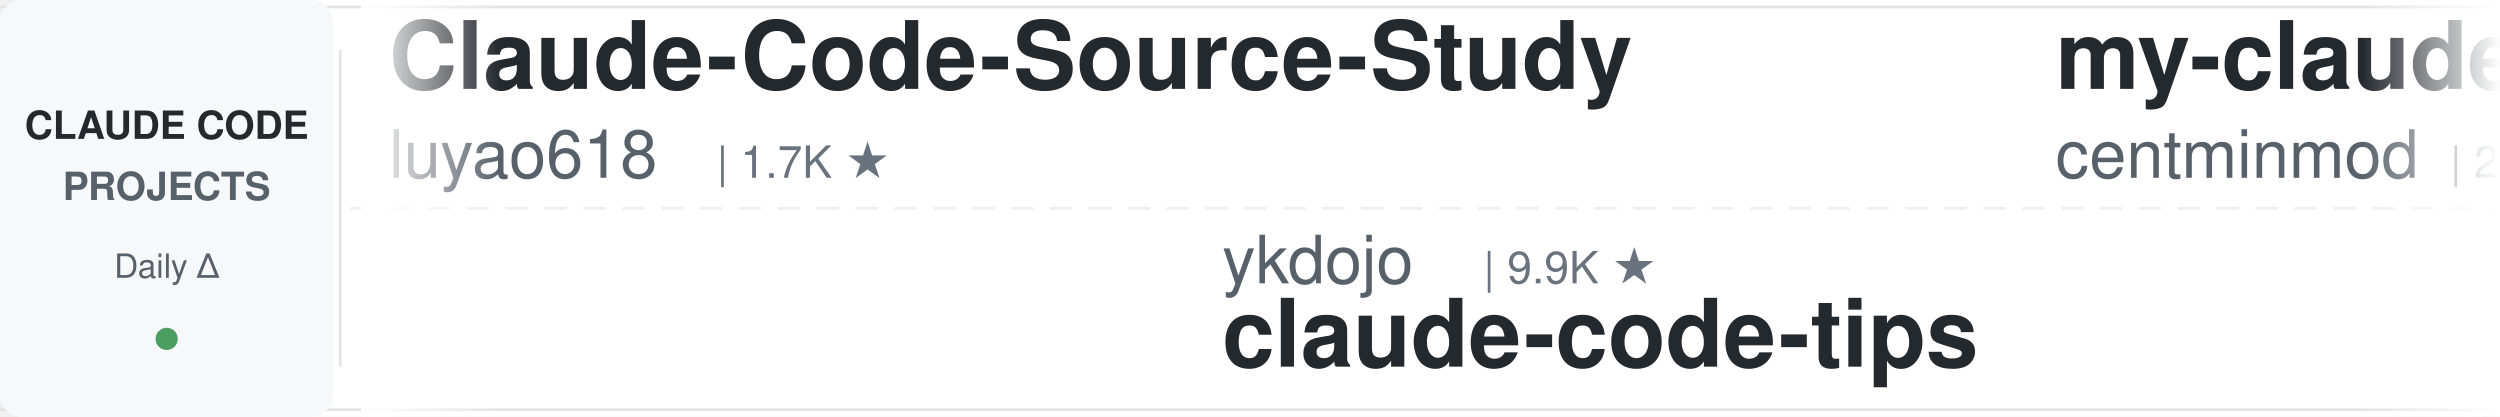
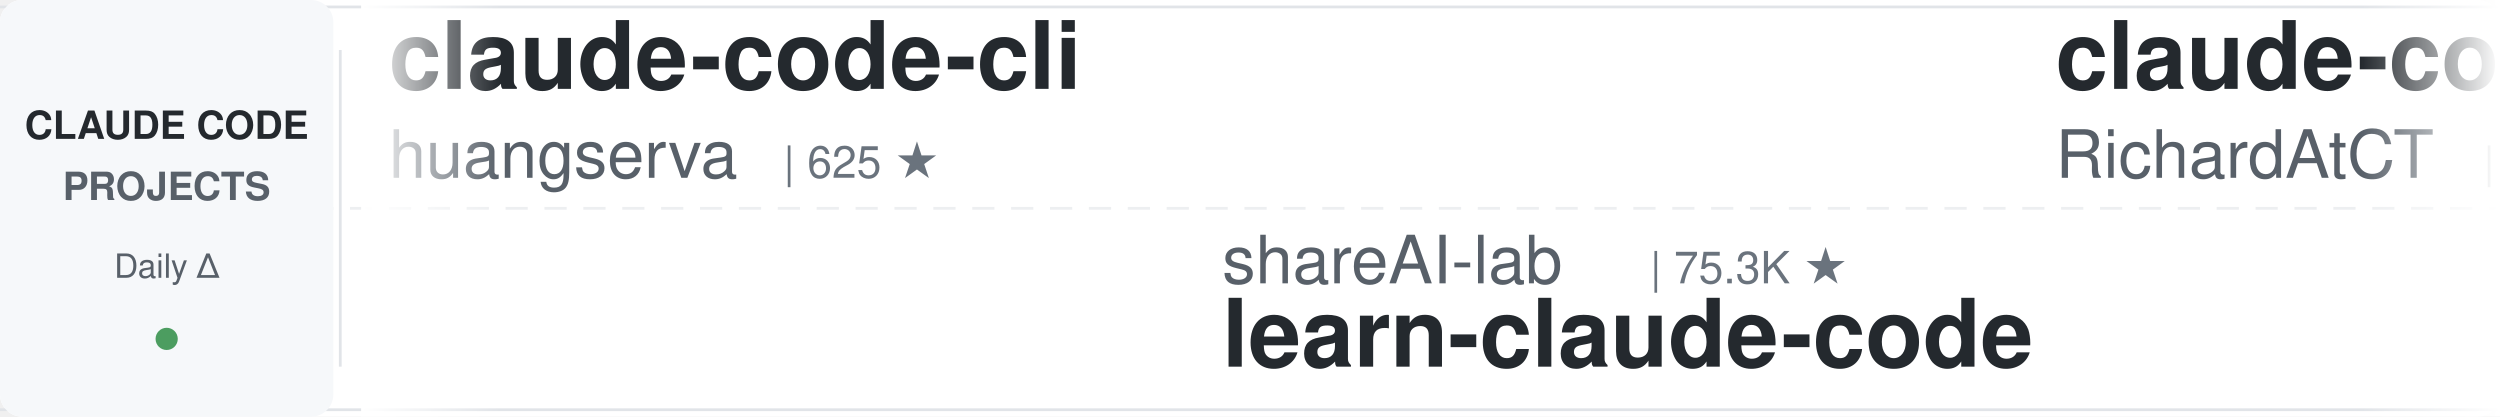
<svg xmlns="http://www.w3.org/2000/svg" width="900" height="150">
  <defs>
    <linearGradient id="leftFade" x1="0%" y1="0%" x2="100%" y2="0%">
      <stop offset="0%" style="stop-color:#ffffff;stop-opacity:1" />
      <stop offset="100%" style="stop-color:#ffffff;stop-opacity:0" />
    </linearGradient>
    <linearGradient id="rightFade" x1="0%" y1="0%" x2="100%" y2="0%">
      <stop offset="0%" style="stop-color:#ffffff;stop-opacity:0" />
      <stop offset="100%" style="stop-color:#ffffff;stop-opacity:1" />
    </linearGradient>
  </defs>
  <rect width="900" height="150" fill="#ffffff" rx="8" />
  <rect x="0" y="2" width="900" height="1" fill="#e1e4e8" />
  <rect x="0" y="147" width="900" height="1" fill="#e1e4e8" />
  <line x1="0" y1="75" x2="900" y2="75" stroke="#e1e4e8" stroke-width="1" stroke-dasharray="8 6" opacity="0.6" />
  <rect x="0" y="0" width="120" height="150" fill="#f6f8fa" rx="8" />
  <text x="60" y="50" font-family="-apple-system, BlinkMacSystemFont, 'Segoe UI', Helvetica, Arial, sans-serif" font-size="14" font-weight="600" fill="#24292e" text-anchor="middle">CLAUDE CODE</text>
  <text x="60" y="72" font-family="-apple-system, BlinkMacSystemFont, 'Segoe UI', Helvetica, Arial, sans-serif" font-size="14" font-weight="600" fill="#586069" text-anchor="middle">PROJECTS</text>
  <text x="60" y="100" font-family="-apple-system, BlinkMacSystemFont, 'Segoe UI', Helvetica, Arial, sans-serif" font-size="12" font-weight="500" fill="#586069" text-anchor="middle">Daily Δ</text>
  <circle cx="60" cy="122" r="4" fill="#22863a" opacity="0.8" />
  <rect x="122" y="18" width="1" height="114" fill="#e1e4e8" />
  <clipPath id="tickerClip">
    <rect x="130" y="0" width="770" height="150" />
  </clipPath>
  <g clip-path="url(#tickerClip)">
    <g id="tickerItems">
      <animateTransform attributeName="transform" attributeType="XML" type="translate" from="0 0" to="-3000 0" dur="54s" repeatCount="indefinite" />
      <g transform="translate(0, 0)">
-         <text x="140" y="32" font-family="-apple-system, BlinkMacSystemFont, 'Segoe UI', Helvetica, Arial, sans-serif" font-size="34" font-weight="600" fill="#24292e">Claude-Code-Source-Study</text>
-         <text x="140" y="64" font-family="-apple-system, BlinkMacSystemFont, 'Segoe UI', Helvetica, Arial, sans-serif" font-size="24" font-weight="400" fill="#586069">luyao618</text>
-         <text x="258" y="64" font-family="-apple-system, BlinkMacSystemFont, 'Segoe UI', Helvetica, Arial, sans-serif" font-size="16" font-weight="500" fill="#6a737d">| 1.7K ★</text>
+         <text x="140" y="32" font-family="-apple-system, BlinkMacSystemFont, 'Segoe UI', Helvetica, Arial, sans-serif" font-size="34" font-weight="600" fill="#24292e">claude-code-cli</text>
+         <text x="140" y="64" font-family="-apple-system, BlinkMacSystemFont, 'Segoe UI', Helvetica, Arial, sans-serif" font-size="24" font-weight="400" fill="#586069">huangserva</text>
+         <text x="282" y="64" font-family="-apple-system, BlinkMacSystemFont, 'Segoe UI', Helvetica, Arial, sans-serif" font-size="16" font-weight="500" fill="#6a737d">| 625 ★</text>
      </g>
      <g transform="translate(300, 0)">
-         <text x="140" y="102" font-family="-apple-system, BlinkMacSystemFont, 'Segoe UI', Helvetica, Arial, sans-serif" font-size="24" font-weight="400" fill="#586069">ykdojo</text>
-         <text x="234" y="102" font-family="-apple-system, BlinkMacSystemFont, 'Segoe UI', Helvetica, Arial, sans-serif" font-size="16" font-weight="500" fill="#6a737d">| 9.9K ★</text>
-         <text x="140" y="132" font-family="-apple-system, BlinkMacSystemFont, 'Segoe UI', Helvetica, Arial, sans-serif" font-size="34" font-weight="600" fill="#24292e">claude-code-tips</text>
+         <text x="140" y="102" font-family="-apple-system, BlinkMacSystemFont, 'Segoe UI', Helvetica, Arial, sans-serif" font-size="24" font-weight="400" fill="#586069">shareAI-lab</text>
+         <text x="294" y="102" font-family="-apple-system, BlinkMacSystemFont, 'Segoe UI', Helvetica, Arial, sans-serif" font-size="16" font-weight="500" fill="#6a737d">| 75.3K ★</text>
+         <text x="140" y="132" font-family="-apple-system, BlinkMacSystemFont, 'Segoe UI', Helvetica, Arial, sans-serif" font-size="34" font-weight="600" fill="#24292e">learn-claude-code</text>
      </g>
      <g transform="translate(600, 0)">
-         <text x="140" y="32" font-family="-apple-system, BlinkMacSystemFont, 'Segoe UI', Helvetica, Arial, sans-serif" font-size="34" font-weight="600" fill="#24292e">my-claude-code-setup</text>
-         <text x="140" y="64" font-family="-apple-system, BlinkMacSystemFont, 'Segoe UI', Helvetica, Arial, sans-serif" font-size="24" font-weight="400" fill="#586069">centminmod</text>
-         <text x="282" y="64" font-family="-apple-system, BlinkMacSystemFont, 'Segoe UI', Helvetica, Arial, sans-serif" font-size="16" font-weight="500" fill="#6a737d">| 2.6K ★</text>
+         <text x="140" y="32" font-family="-apple-system, BlinkMacSystemFont, 'Segoe UI', Helvetica, Arial, sans-serif" font-size="34" font-weight="600" fill="#24292e">claude-code-telegram</text>
+         <text x="140" y="64" font-family="-apple-system, BlinkMacSystemFont, 'Segoe UI', Helvetica, Arial, sans-serif" font-size="24" font-weight="400" fill="#586069">RichardAtCT</text>
+         <text x="294" y="64" font-family="-apple-system, BlinkMacSystemFont, 'Segoe UI', Helvetica, Arial, sans-serif" font-size="16" font-weight="500" fill="#6a737d">| 2.8K ★</text>
      </g>
      <g transform="translate(900, 0)">
-         <text x="140" y="102" font-family="-apple-system, BlinkMacSystemFont, 'Segoe UI', Helvetica, Arial, sans-serif" font-size="24" font-weight="400" fill="#586069">AprilNEA</text>
-         <text x="258" y="102" font-family="-apple-system, BlinkMacSystemFont, 'Segoe UI', Helvetica, Arial, sans-serif" font-size="16" font-weight="500" fill="#6a737d">| 391 ★</text>
-         <text x="140" y="132" font-family="-apple-system, BlinkMacSystemFont, 'Segoe UI', Helvetica, Arial, sans-serif" font-size="34" font-weight="600" fill="#24292e">claude-code-source</text>
+         <text x="140" y="102" font-family="-apple-system, BlinkMacSystemFont, 'Segoe UI', Helvetica, Arial, sans-serif" font-size="24" font-weight="400" fill="#586069">lorryjovens-hub</text>
+         <text x="342" y="102" font-family="-apple-system, BlinkMacSystemFont, 'Segoe UI', Helvetica, Arial, sans-serif" font-size="16" font-weight="500" fill="#6a737d">| 1.7K ★</text>
+         <text x="140" y="132" font-family="-apple-system, BlinkMacSystemFont, 'Segoe UI', Helvetica, Arial, sans-serif" font-size="34" font-weight="600" fill="#24292e">claude-code-rust</text>
      </g>
      <g transform="translate(1200, 0)">
-         <text x="140" y="32" font-family="-apple-system, BlinkMacSystemFont, 'Segoe UI', Helvetica, Arial, sans-serif" font-size="34" font-weight="600" fill="#24292e">claude-code-from-scratch</text>
-         <text x="140" y="64" font-family="-apple-system, BlinkMacSystemFont, 'Segoe UI', Helvetica, Arial, sans-serif" font-size="24" font-weight="400" fill="#586069">Windy3f3f3f3f</text>
-         <text x="318" y="64" font-family="-apple-system, BlinkMacSystemFont, 'Segoe UI', Helvetica, Arial, sans-serif" font-size="16" font-weight="500" fill="#6a737d">| 2.6K ★</text>
+         <text x="140" y="32" font-family="-apple-system, BlinkMacSystemFont, 'Segoe UI', Helvetica, Arial, sans-serif" font-size="34" font-weight="600" fill="#24292e">awesome-claude-code</text>
+         <text x="140" y="64" font-family="-apple-system, BlinkMacSystemFont, 'Segoe UI', Helvetica, Arial, sans-serif" font-size="24" font-weight="400" fill="#586069">jqueryscript</text>
+         <text x="306" y="64" font-family="-apple-system, BlinkMacSystemFont, 'Segoe UI', Helvetica, Arial, sans-serif" font-size="16" font-weight="500" fill="#6a737d">| 504 ★</text>
      </g>
      <g transform="translate(1500, 0)">
-         <text x="140" y="102" font-family="-apple-system, BlinkMacSystemFont, 'Segoe UI', Helvetica, Arial, sans-serif" font-size="24" font-weight="400" fill="#586069">anthropics</text>
-         <text x="282" y="102" font-family="-apple-system, BlinkMacSystemFont, 'Segoe UI', Helvetica, Arial, sans-serif" font-size="16" font-weight="500" fill="#6a737d">| 956 ★</text>
-         <text x="140" y="132" font-family="-apple-system, BlinkMacSystemFont, 'Segoe UI', Helvetica, Arial, sans-serif" font-size="34" font-weight="600" fill="#24292e">claude-code-base-action</text>
+         <text x="140" y="102" font-family="-apple-system, BlinkMacSystemFont, 'Segoe UI', Helvetica, Arial, sans-serif" font-size="24" font-weight="400" fill="#586069">multica-ai</text>
+         <text x="282" y="102" font-family="-apple-system, BlinkMacSystemFont, 'Segoe UI', Helvetica, Arial, sans-serif" font-size="16" font-weight="500" fill="#6a737d">| 206.9K ★</text>
+         <text x="140" y="132" font-family="-apple-system, BlinkMacSystemFont, 'Segoe UI', Helvetica, Arial, sans-serif" font-size="34" font-weight="600" fill="#24292e">andrej-karpathy-skills</text>
      </g>
      <g transform="translate(1800, 0)">
-         <text x="140" y="32" font-family="-apple-system, BlinkMacSystemFont, 'Segoe UI', Helvetica, Arial, sans-serif" font-size="34" font-weight="600" fill="#24292e">sc-claude-code-files</text>
-         <text x="140" y="64" font-family="-apple-system, BlinkMacSystemFont, 'Segoe UI', Helvetica, Arial, sans-serif" font-size="24" font-weight="400" fill="#586069">https-deeplearning-ai</text>
-         <text x="414" y="64" font-family="-apple-system, BlinkMacSystemFont, 'Segoe UI', Helvetica, Arial, sans-serif" font-size="16" font-weight="500" fill="#6a737d">| 544 ★</text>
+         <text x="140" y="32" font-family="-apple-system, BlinkMacSystemFont, 'Segoe UI', Helvetica, Arial, sans-serif" font-size="34" font-weight="600" fill="#24292e">how-claude-code-works</text>
+         <text x="140" y="64" font-family="-apple-system, BlinkMacSystemFont, 'Segoe UI', Helvetica, Arial, sans-serif" font-size="24" font-weight="400" fill="#586069">Windy3f3f3f3f</text>
+         <text x="318" y="64" font-family="-apple-system, BlinkMacSystemFont, 'Segoe UI', Helvetica, Arial, sans-serif" font-size="16" font-weight="500" fill="#6a737d">| 3.5K ★</text>
      </g>
      <g transform="translate(2100, 0)">
-         <text x="140" y="102" font-family="-apple-system, BlinkMacSystemFont, 'Segoe UI', Helvetica, Arial, sans-serif" font-size="24" font-weight="400" fill="#586069">musistudio</text>
-         <text x="282" y="102" font-family="-apple-system, BlinkMacSystemFont, 'Segoe UI', Helvetica, Arial, sans-serif" font-size="16" font-weight="500" fill="#6a737d">| 36.9K ★</text>
-         <text x="140" y="132" font-family="-apple-system, BlinkMacSystemFont, 'Segoe UI', Helvetica, Arial, sans-serif" font-size="34" font-weight="600" fill="#24292e">claude-code-router</text>
+         <text x="140" y="102" font-family="-apple-system, BlinkMacSystemFont, 'Segoe UI', Helvetica, Arial, sans-serif" font-size="24" font-weight="400" fill="#586069">anthropics</text>
+         <text x="282" y="102" font-family="-apple-system, BlinkMacSystemFont, 'Segoe UI', Helvetica, Arial, sans-serif" font-size="16" font-weight="500" fill="#6a737d">| 171.5K ★</text>
+         <text x="140" y="132" font-family="-apple-system, BlinkMacSystemFont, 'Segoe UI', Helvetica, Arial, sans-serif" font-size="34" font-weight="600" fill="#24292e">skills</text>
      </g>
      <g transform="translate(2400, 0)">
-         <text x="140" y="32" font-family="-apple-system, BlinkMacSystemFont, 'Segoe UI', Helvetica, Arial, sans-serif" font-size="34" font-weight="600" fill="#24292e">awesome-claude-code-tool...</text>
-         <text x="140" y="64" font-family="-apple-system, BlinkMacSystemFont, 'Segoe UI', Helvetica, Arial, sans-serif" font-size="24" font-weight="400" fill="#586069">rohitg00</text>
-         <text x="258" y="64" font-family="-apple-system, BlinkMacSystemFont, 'Segoe UI', Helvetica, Arial, sans-serif" font-size="16" font-weight="500" fill="#6a737d">| 2.5K ★</text>
+         <text x="140" y="32" font-family="-apple-system, BlinkMacSystemFont, 'Segoe UI', Helvetica, Arial, sans-serif" font-size="34" font-weight="600" fill="#24292e">claude-code-source-build</text>
+         <text x="140" y="64" font-family="-apple-system, BlinkMacSystemFont, 'Segoe UI', Helvetica, Arial, sans-serif" font-size="24" font-weight="400" fill="#586069">andrew-kramer-inno</text>
+         <text x="378" y="64" font-family="-apple-system, BlinkMacSystemFont, 'Segoe UI', Helvetica, Arial, sans-serif" font-size="16" font-weight="500" fill="#6a737d">| 594 ★</text>
      </g>
      <g transform="translate(2700, 0)">
-         <text x="140" y="102" font-family="-apple-system, BlinkMacSystemFont, 'Segoe UI', Helvetica, Arial, sans-serif" font-size="24" font-weight="400" fill="#586069">VILA-Lab</text>
-         <text x="258" y="102" font-family="-apple-system, BlinkMacSystemFont, 'Segoe UI', Helvetica, Arial, sans-serif" font-size="16" font-weight="500" fill="#6a737d">| 2.1K ★</text>
-         <text x="140" y="132" font-family="-apple-system, BlinkMacSystemFont, 'Segoe UI', Helvetica, Arial, sans-serif" font-size="34" font-weight="600" fill="#24292e">Dive-into-Claude-Code</text>
+         <text x="140" y="102" font-family="-apple-system, BlinkMacSystemFont, 'Segoe UI', Helvetica, Arial, sans-serif" font-size="24" font-weight="400" fill="#586069">darcyegb</text>
+         <text x="258" y="102" font-family="-apple-system, BlinkMacSystemFont, 'Segoe UI', Helvetica, Arial, sans-serif" font-size="16" font-weight="500" fill="#6a737d">| 760 ★</text>
+         <text x="140" y="132" font-family="-apple-system, BlinkMacSystemFont, 'Segoe UI', Helvetica, Arial, sans-serif" font-size="34" font-weight="600" fill="#24292e">ClaudeCodeAgents</text>
      </g>
      <g transform="translate(3000, 0)">
-         <text x="140" y="32" font-family="-apple-system, BlinkMacSystemFont, 'Segoe UI', Helvetica, Arial, sans-serif" font-size="34" font-weight="600" fill="#24292e">Claude-Code-Source-Study</text>
-         <text x="140" y="64" font-family="-apple-system, BlinkMacSystemFont, 'Segoe UI', Helvetica, Arial, sans-serif" font-size="24" font-weight="400" fill="#586069">luyao618</text>
-         <text x="258" y="64" font-family="-apple-system, BlinkMacSystemFont, 'Segoe UI', Helvetica, Arial, sans-serif" font-size="16" font-weight="500" fill="#6a737d">| 1.7K ★</text>
+         <text x="140" y="32" font-family="-apple-system, BlinkMacSystemFont, 'Segoe UI', Helvetica, Arial, sans-serif" font-size="34" font-weight="600" fill="#24292e">claude-code-cli</text>
+         <text x="140" y="64" font-family="-apple-system, BlinkMacSystemFont, 'Segoe UI', Helvetica, Arial, sans-serif" font-size="24" font-weight="400" fill="#586069">huangserva</text>
+         <text x="282" y="64" font-family="-apple-system, BlinkMacSystemFont, 'Segoe UI', Helvetica, Arial, sans-serif" font-size="16" font-weight="500" fill="#6a737d">| 625 ★</text>
      </g>
      <g transform="translate(3300, 0)">
-         <text x="140" y="102" font-family="-apple-system, BlinkMacSystemFont, 'Segoe UI', Helvetica, Arial, sans-serif" font-size="24" font-weight="400" fill="#586069">ykdojo</text>
-         <text x="234" y="102" font-family="-apple-system, BlinkMacSystemFont, 'Segoe UI', Helvetica, Arial, sans-serif" font-size="16" font-weight="500" fill="#6a737d">| 9.9K ★</text>
-         <text x="140" y="132" font-family="-apple-system, BlinkMacSystemFont, 'Segoe UI', Helvetica, Arial, sans-serif" font-size="34" font-weight="600" fill="#24292e">claude-code-tips</text>
+         <text x="140" y="102" font-family="-apple-system, BlinkMacSystemFont, 'Segoe UI', Helvetica, Arial, sans-serif" font-size="24" font-weight="400" fill="#586069">shareAI-lab</text>
+         <text x="294" y="102" font-family="-apple-system, BlinkMacSystemFont, 'Segoe UI', Helvetica, Arial, sans-serif" font-size="16" font-weight="500" fill="#6a737d">| 75.3K ★</text>
+         <text x="140" y="132" font-family="-apple-system, BlinkMacSystemFont, 'Segoe UI', Helvetica, Arial, sans-serif" font-size="34" font-weight="600" fill="#24292e">learn-claude-code</text>
      </g>
      <g transform="translate(3600, 0)">
-         <text x="140" y="32" font-family="-apple-system, BlinkMacSystemFont, 'Segoe UI', Helvetica, Arial, sans-serif" font-size="34" font-weight="600" fill="#24292e">my-claude-code-setup</text>
-         <text x="140" y="64" font-family="-apple-system, BlinkMacSystemFont, 'Segoe UI', Helvetica, Arial, sans-serif" font-size="24" font-weight="400" fill="#586069">centminmod</text>
-         <text x="282" y="64" font-family="-apple-system, BlinkMacSystemFont, 'Segoe UI', Helvetica, Arial, sans-serif" font-size="16" font-weight="500" fill="#6a737d">| 2.6K ★</text>
+         <text x="140" y="32" font-family="-apple-system, BlinkMacSystemFont, 'Segoe UI', Helvetica, Arial, sans-serif" font-size="34" font-weight="600" fill="#24292e">claude-code-telegram</text>
+         <text x="140" y="64" font-family="-apple-system, BlinkMacSystemFont, 'Segoe UI', Helvetica, Arial, sans-serif" font-size="24" font-weight="400" fill="#586069">RichardAtCT</text>
+         <text x="294" y="64" font-family="-apple-system, BlinkMacSystemFont, 'Segoe UI', Helvetica, Arial, sans-serif" font-size="16" font-weight="500" fill="#6a737d">| 2.8K ★</text>
      </g>
      <g transform="translate(3900, 0)">
-         <text x="140" y="102" font-family="-apple-system, BlinkMacSystemFont, 'Segoe UI', Helvetica, Arial, sans-serif" font-size="24" font-weight="400" fill="#586069">AprilNEA</text>
-         <text x="258" y="102" font-family="-apple-system, BlinkMacSystemFont, 'Segoe UI', Helvetica, Arial, sans-serif" font-size="16" font-weight="500" fill="#6a737d">| 391 ★</text>
-         <text x="140" y="132" font-family="-apple-system, BlinkMacSystemFont, 'Segoe UI', Helvetica, Arial, sans-serif" font-size="34" font-weight="600" fill="#24292e">claude-code-source</text>
+         <text x="140" y="102" font-family="-apple-system, BlinkMacSystemFont, 'Segoe UI', Helvetica, Arial, sans-serif" font-size="24" font-weight="400" fill="#586069">lorryjovens-hub</text>
+         <text x="342" y="102" font-family="-apple-system, BlinkMacSystemFont, 'Segoe UI', Helvetica, Arial, sans-serif" font-size="16" font-weight="500" fill="#6a737d">| 1.7K ★</text>
+         <text x="140" y="132" font-family="-apple-system, BlinkMacSystemFont, 'Segoe UI', Helvetica, Arial, sans-serif" font-size="34" font-weight="600" fill="#24292e">claude-code-rust</text>
      </g>
    </g>
  </g>
  <rect x="130" y="0" width="50" height="150" fill="url(#leftFade)" />
  <rect x="850" y="0" width="50" height="150" fill="url(#rightFade)" />
</svg>
